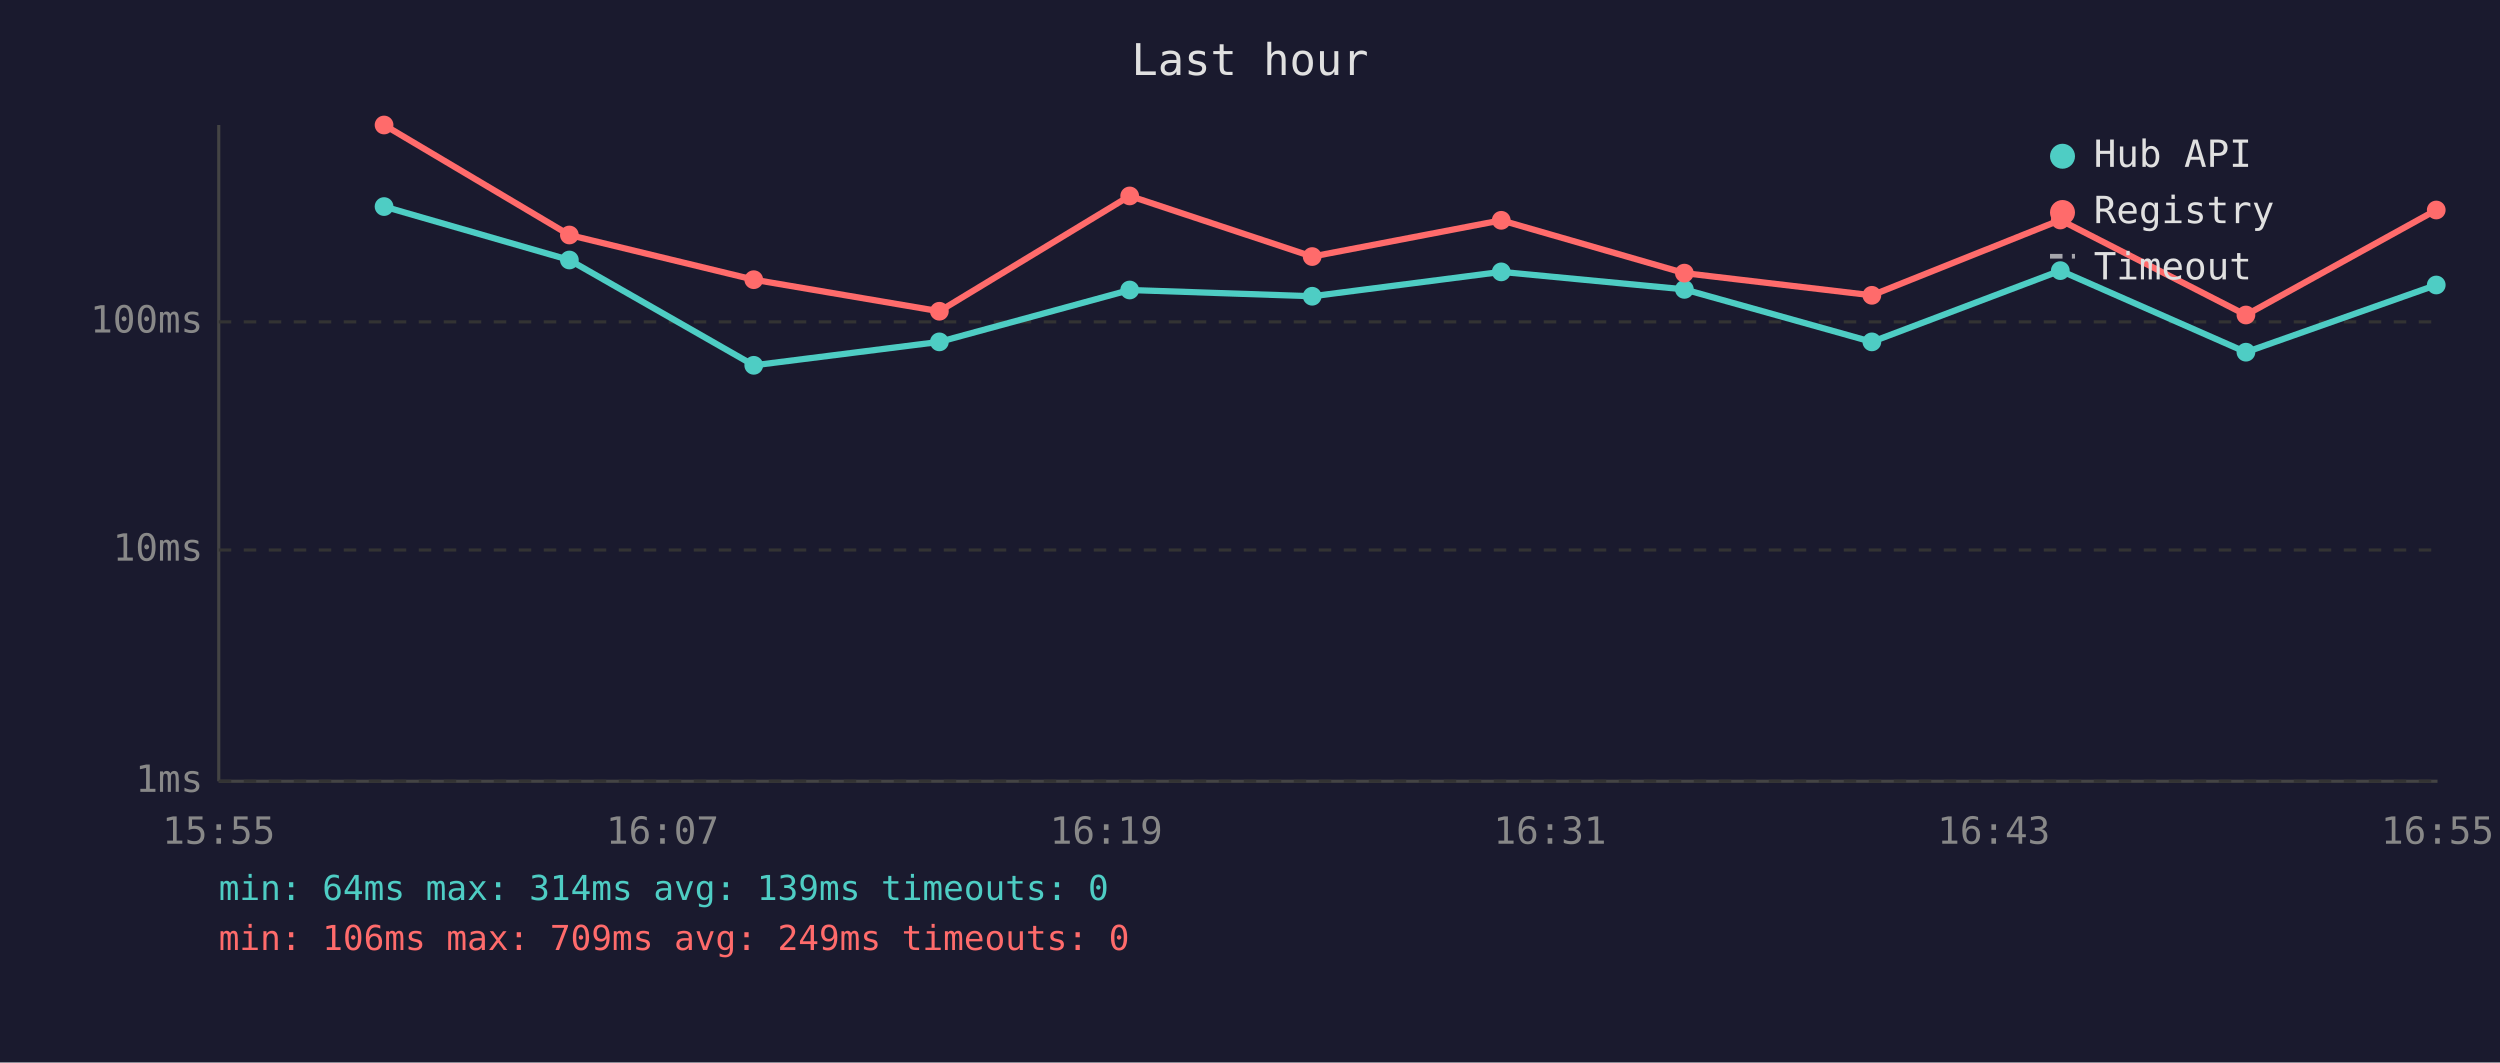
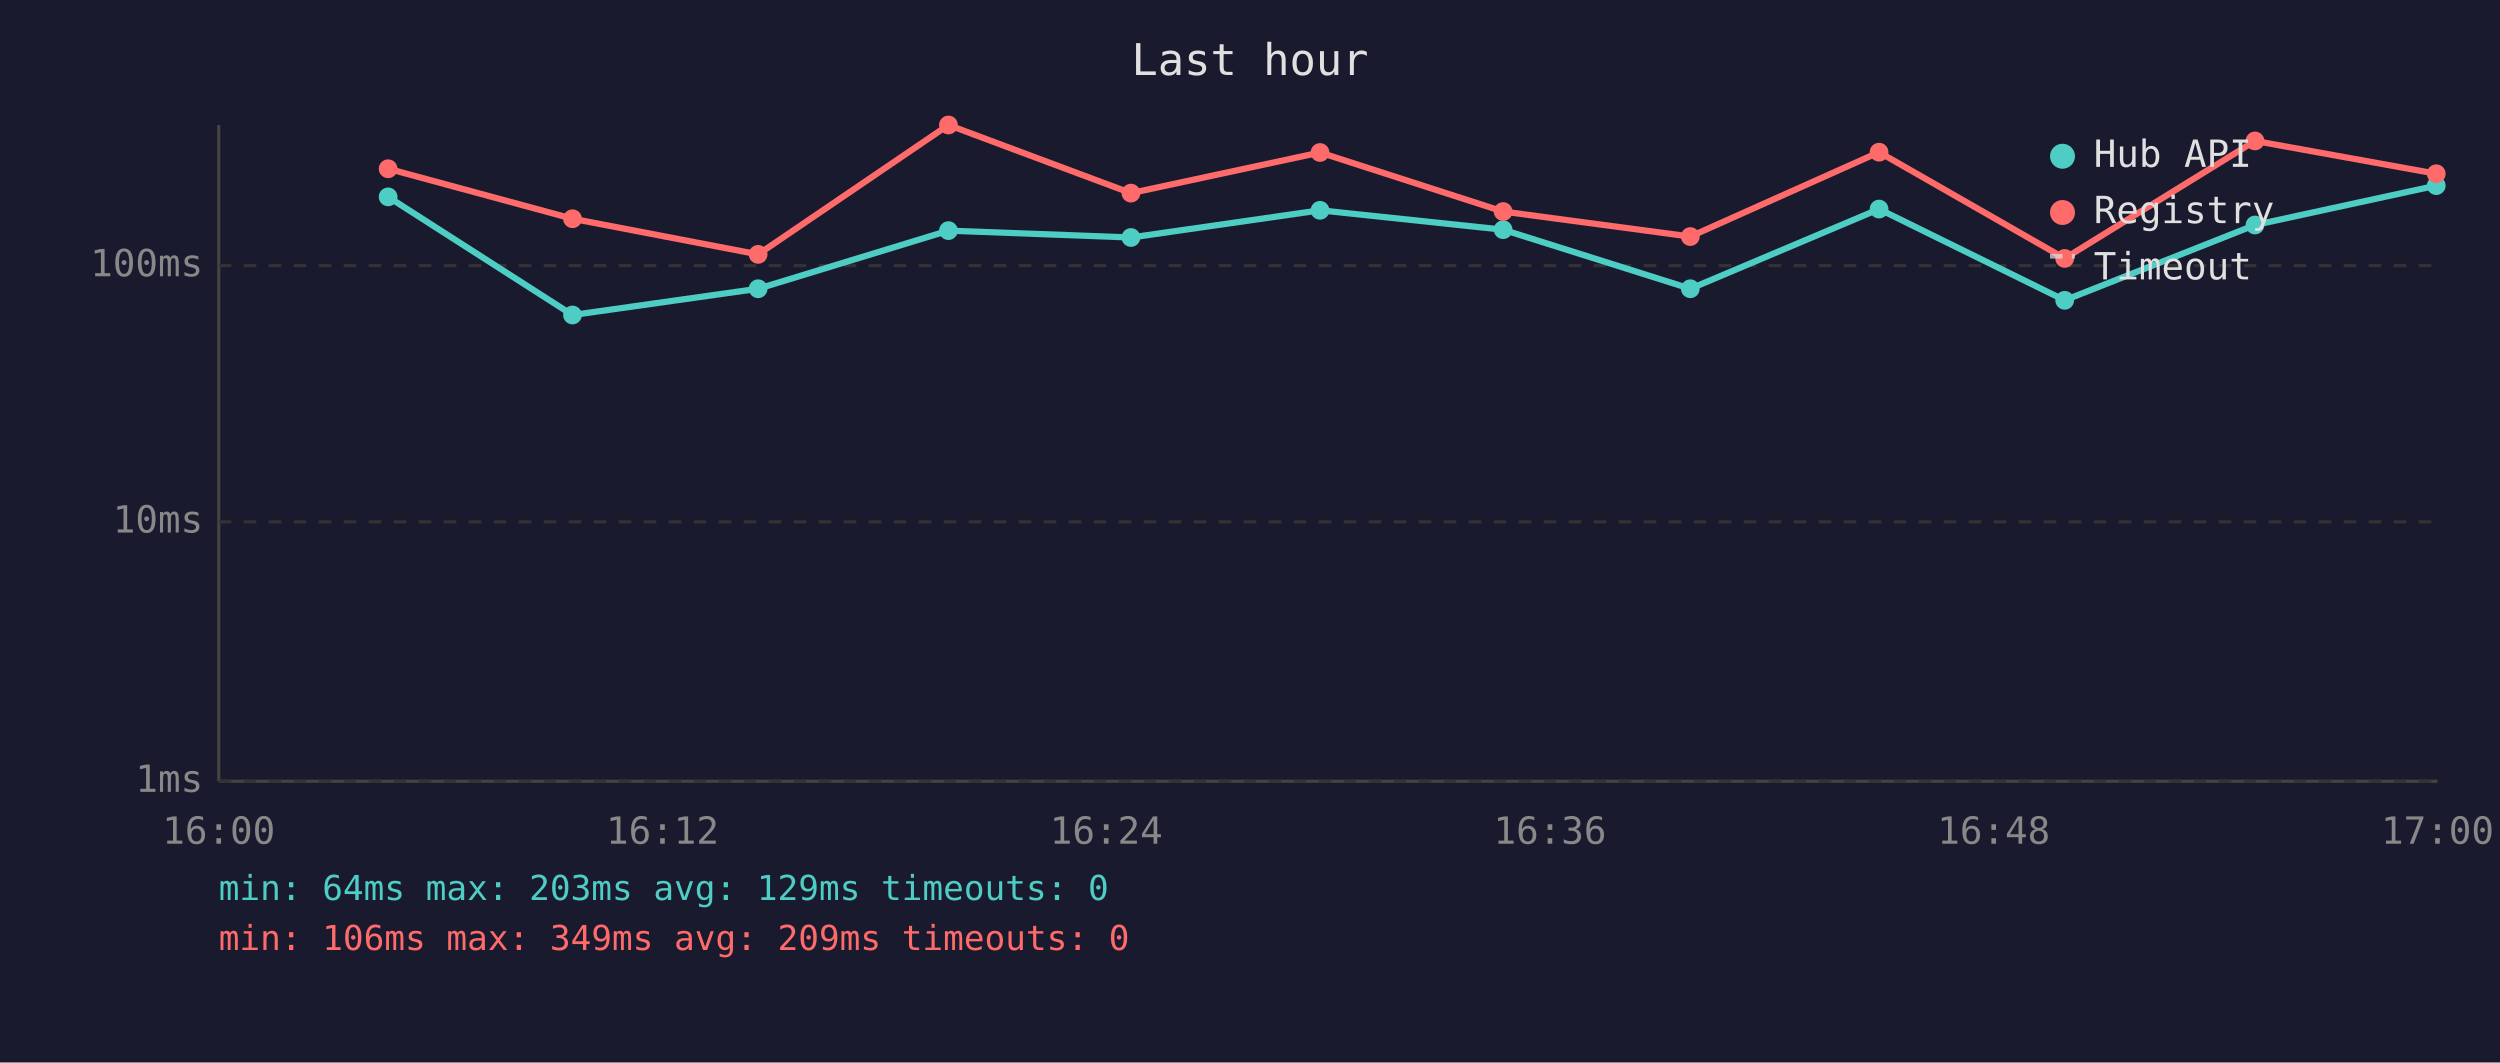
<svg xmlns="http://www.w3.org/2000/svg" viewBox="0 0 800 340" font-family="monospace" font-size="12">
  <rect width="800" height="340" fill="#1a1a2e" />
  <text x="400" y="24" fill="#e0e0e0" font-size="14" text-anchor="middle">Last hour</text>
  <line x1="70" y1="40" x2="70" y2="250" stroke="#444" stroke-width="1" />
  <line x1="70" y1="250" x2="780" y2="250" stroke="#444" stroke-width="1" />
  <line x1="70" y1="250" x2="780" y2="250" stroke="#333" stroke-width="1" stroke-dasharray="4" />
  <text x="65" y="250" fill="#888" text-anchor="end" dominant-baseline="middle">1ms</text>
-   <line x1="70" y1="176" x2="780" y2="176" stroke="#333" stroke-width="1" stroke-dasharray="4" />
-   <text x="65" y="176" fill="#888" text-anchor="end" dominant-baseline="middle">10ms</text>
-   <line x1="70" y1="103" x2="780" y2="103" stroke="#333" stroke-width="1" stroke-dasharray="4" />
-   <text x="65" y="103" fill="#888" text-anchor="end" dominant-baseline="middle">100ms</text>
-   <text x="70" y="270" fill="#888" text-anchor="middle">15:55</text>
-   <text x="212" y="270" fill="#888" text-anchor="middle">16:07</text>
-   <text x="354" y="270" fill="#888" text-anchor="middle">16:19</text>
-   <text x="496" y="270" fill="#888" text-anchor="middle">16:31</text>
-   <text x="638" y="270" fill="#888" text-anchor="middle">16:43</text>
-   <text x="780" y="270" fill="#888" text-anchor="middle">16:55</text>
-   <polyline points="122.9,66.1 182.2,83.2 241.2,116.9 300.6,109.4 361.5,92.8 419.9,94.8 480.4,87.0 539.0,92.6 599.0,109.4 659.3,86.6 718.7,112.7 779.6,91.2" fill="none" stroke="#4ecdc4" stroke-width="2" opacity="1" />
-   <circle cx="122.9" cy="66.1" r="3" fill="#4ecdc4" />
-   <circle cx="182.2" cy="83.2" r="3" fill="#4ecdc4" />
-   <circle cx="241.2" cy="116.9" r="3" fill="#4ecdc4" />
-   <circle cx="300.6" cy="109.4" r="3" fill="#4ecdc4" />
-   <circle cx="361.5" cy="92.8" r="3" fill="#4ecdc4" />
-   <circle cx="419.9" cy="94.8" r="3" fill="#4ecdc4" />
-   <circle cx="480.4" cy="87.0" r="3" fill="#4ecdc4" />
-   <circle cx="539.0" cy="92.6" r="3" fill="#4ecdc4" />
-   <circle cx="599.0" cy="109.4" r="3" fill="#4ecdc4" />
-   <circle cx="659.3" cy="86.6" r="3" fill="#4ecdc4" />
-   <circle cx="718.7" cy="112.7" r="3" fill="#4ecdc4" />
-   <circle cx="779.6" cy="91.2" r="3" fill="#4ecdc4" />
-   <polyline points="122.9,40.0 182.2,75.2 241.2,89.5 300.6,99.6 361.5,62.7 419.9,82.1 480.4,70.5 539.0,87.4 599.0,94.5 659.3,70.4 718.7,100.8 779.6,67.2" fill="none" stroke="#ff6b6b" stroke-width="2" opacity="1" />
-   <circle cx="122.9" cy="40.0" r="3" fill="#ff6b6b" />
-   <circle cx="182.2" cy="75.2" r="3" fill="#ff6b6b" />
-   <circle cx="241.2" cy="89.5" r="3" fill="#ff6b6b" />
-   <circle cx="300.6" cy="99.6" r="3" fill="#ff6b6b" />
-   <circle cx="361.5" cy="62.7" r="3" fill="#ff6b6b" />
-   <circle cx="419.9" cy="82.1" r="3" fill="#ff6b6b" />
-   <circle cx="480.4" cy="70.5" r="3" fill="#ff6b6b" />
-   <circle cx="539.0" cy="87.4" r="3" fill="#ff6b6b" />
-   <circle cx="599.0" cy="94.5" r="3" fill="#ff6b6b" />
-   <circle cx="659.3" cy="70.4" r="3" fill="#ff6b6b" />
-   <circle cx="718.7" cy="100.8" r="3" fill="#ff6b6b" />
-   <circle cx="779.6" cy="67.2" r="3" fill="#ff6b6b" />
+   <line x1="70" y1="167" x2="780" y2="167" stroke="#333" stroke-width="1" stroke-dasharray="4" />
+   <text x="65" y="167" fill="#888" text-anchor="end" dominant-baseline="middle">10ms</text>
+   <line x1="70" y1="85" x2="780" y2="85" stroke="#333" stroke-width="1" stroke-dasharray="4" />
+   <text x="65" y="85" fill="#888" text-anchor="end" dominant-baseline="middle">100ms</text>
+   <text x="70" y="270" fill="#888" text-anchor="middle">16:00</text>
+   <text x="212" y="270" fill="#888" text-anchor="middle">16:12</text>
+   <text x="354" y="270" fill="#888" text-anchor="middle">16:24</text>
+   <text x="496" y="270" fill="#888" text-anchor="middle">16:36</text>
+   <text x="638" y="270" fill="#888" text-anchor="middle">16:48</text>
+   <text x="780" y="270" fill="#888" text-anchor="middle">17:00</text>
+   <polyline points="124.2,63.0 183.2,100.8 242.6,92.4 303.5,73.8 361.9,76.0 422.4,67.3 481.0,73.5 540.9,92.4 601.3,66.9 660.7,96.1 721.6,72.0 779.6,59.4" fill="none" stroke="#4ecdc4" stroke-width="2" opacity="1" />
+   <circle cx="124.2" cy="63.0" r="3" fill="#4ecdc4" />
+   <circle cx="183.2" cy="100.8" r="3" fill="#4ecdc4" />
+   <circle cx="242.6" cy="92.4" r="3" fill="#4ecdc4" />
+   <circle cx="303.5" cy="73.8" r="3" fill="#4ecdc4" />
+   <circle cx="361.9" cy="76.0" r="3" fill="#4ecdc4" />
+   <circle cx="422.4" cy="67.3" r="3" fill="#4ecdc4" />
+   <circle cx="481.0" cy="73.5" r="3" fill="#4ecdc4" />
+   <circle cx="540.9" cy="92.4" r="3" fill="#4ecdc4" />
+   <circle cx="601.3" cy="66.9" r="3" fill="#4ecdc4" />
+   <circle cx="660.7" cy="96.1" r="3" fill="#4ecdc4" />
+   <circle cx="721.6" cy="72.0" r="3" fill="#4ecdc4" />
+   <circle cx="779.6" cy="59.4" r="3" fill="#4ecdc4" />
+   <polyline points="124.2,54.0 183.2,70.0 242.6,81.4 303.5,40.0 361.9,61.8 422.4,48.8 481.0,67.7 540.9,75.7 601.3,48.7 660.7,82.7 721.6,45.1 779.6,55.6" fill="none" stroke="#ff6b6b" stroke-width="2" opacity="1" />
+   <circle cx="124.2" cy="54.0" r="3" fill="#ff6b6b" />
+   <circle cx="183.2" cy="70.0" r="3" fill="#ff6b6b" />
+   <circle cx="242.6" cy="81.4" r="3" fill="#ff6b6b" />
+   <circle cx="303.5" cy="40.0" r="3" fill="#ff6b6b" />
+   <circle cx="361.9" cy="61.8" r="3" fill="#ff6b6b" />
+   <circle cx="422.4" cy="48.8" r="3" fill="#ff6b6b" />
+   <circle cx="481.0" cy="67.7" r="3" fill="#ff6b6b" />
+   <circle cx="540.9" cy="75.7" r="3" fill="#ff6b6b" />
+   <circle cx="601.3" cy="48.7" r="3" fill="#ff6b6b" />
+   <circle cx="660.7" cy="82.7" r="3" fill="#ff6b6b" />
+   <circle cx="721.6" cy="45.1" r="3" fill="#ff6b6b" />
+   <circle cx="779.6" cy="55.6" r="3" fill="#ff6b6b" />
  <circle cx="660" cy="50" r="4" fill="#4ecdc4" />
  <text x="670" y="50" fill="#e0e0e0" dominant-baseline="middle">Hub API</text>
  <circle cx="660" cy="68" r="4" fill="#ff6b6b" />
  <text x="670" y="68" fill="#e0e0e0" dominant-baseline="middle">Registry</text>
  <line x1="656" y1="82" x2="664" y2="82" stroke="#e0e0e0" stroke-width="1.5" stroke-dasharray="4,3" opacity="0.7" />
  <text x="670" y="86" fill="#e0e0e0" dominant-baseline="middle">Timeout</text>
-   <text x="70" y="288" fill="#4ecdc4" font-size="11">min: 64ms  max: 314ms  avg: 139ms  timeouts: 0</text>
-   <text x="70" y="304" fill="#ff6b6b" font-size="11">min: 106ms  max: 709ms  avg: 249ms  timeouts: 0</text>
+   <text x="70" y="288" fill="#4ecdc4" font-size="11">min: 64ms  max: 203ms  avg: 129ms  timeouts: 0</text>
+   <text x="70" y="304" fill="#ff6b6b" font-size="11">min: 106ms  max: 349ms  avg: 209ms  timeouts: 0</text>
</svg>
